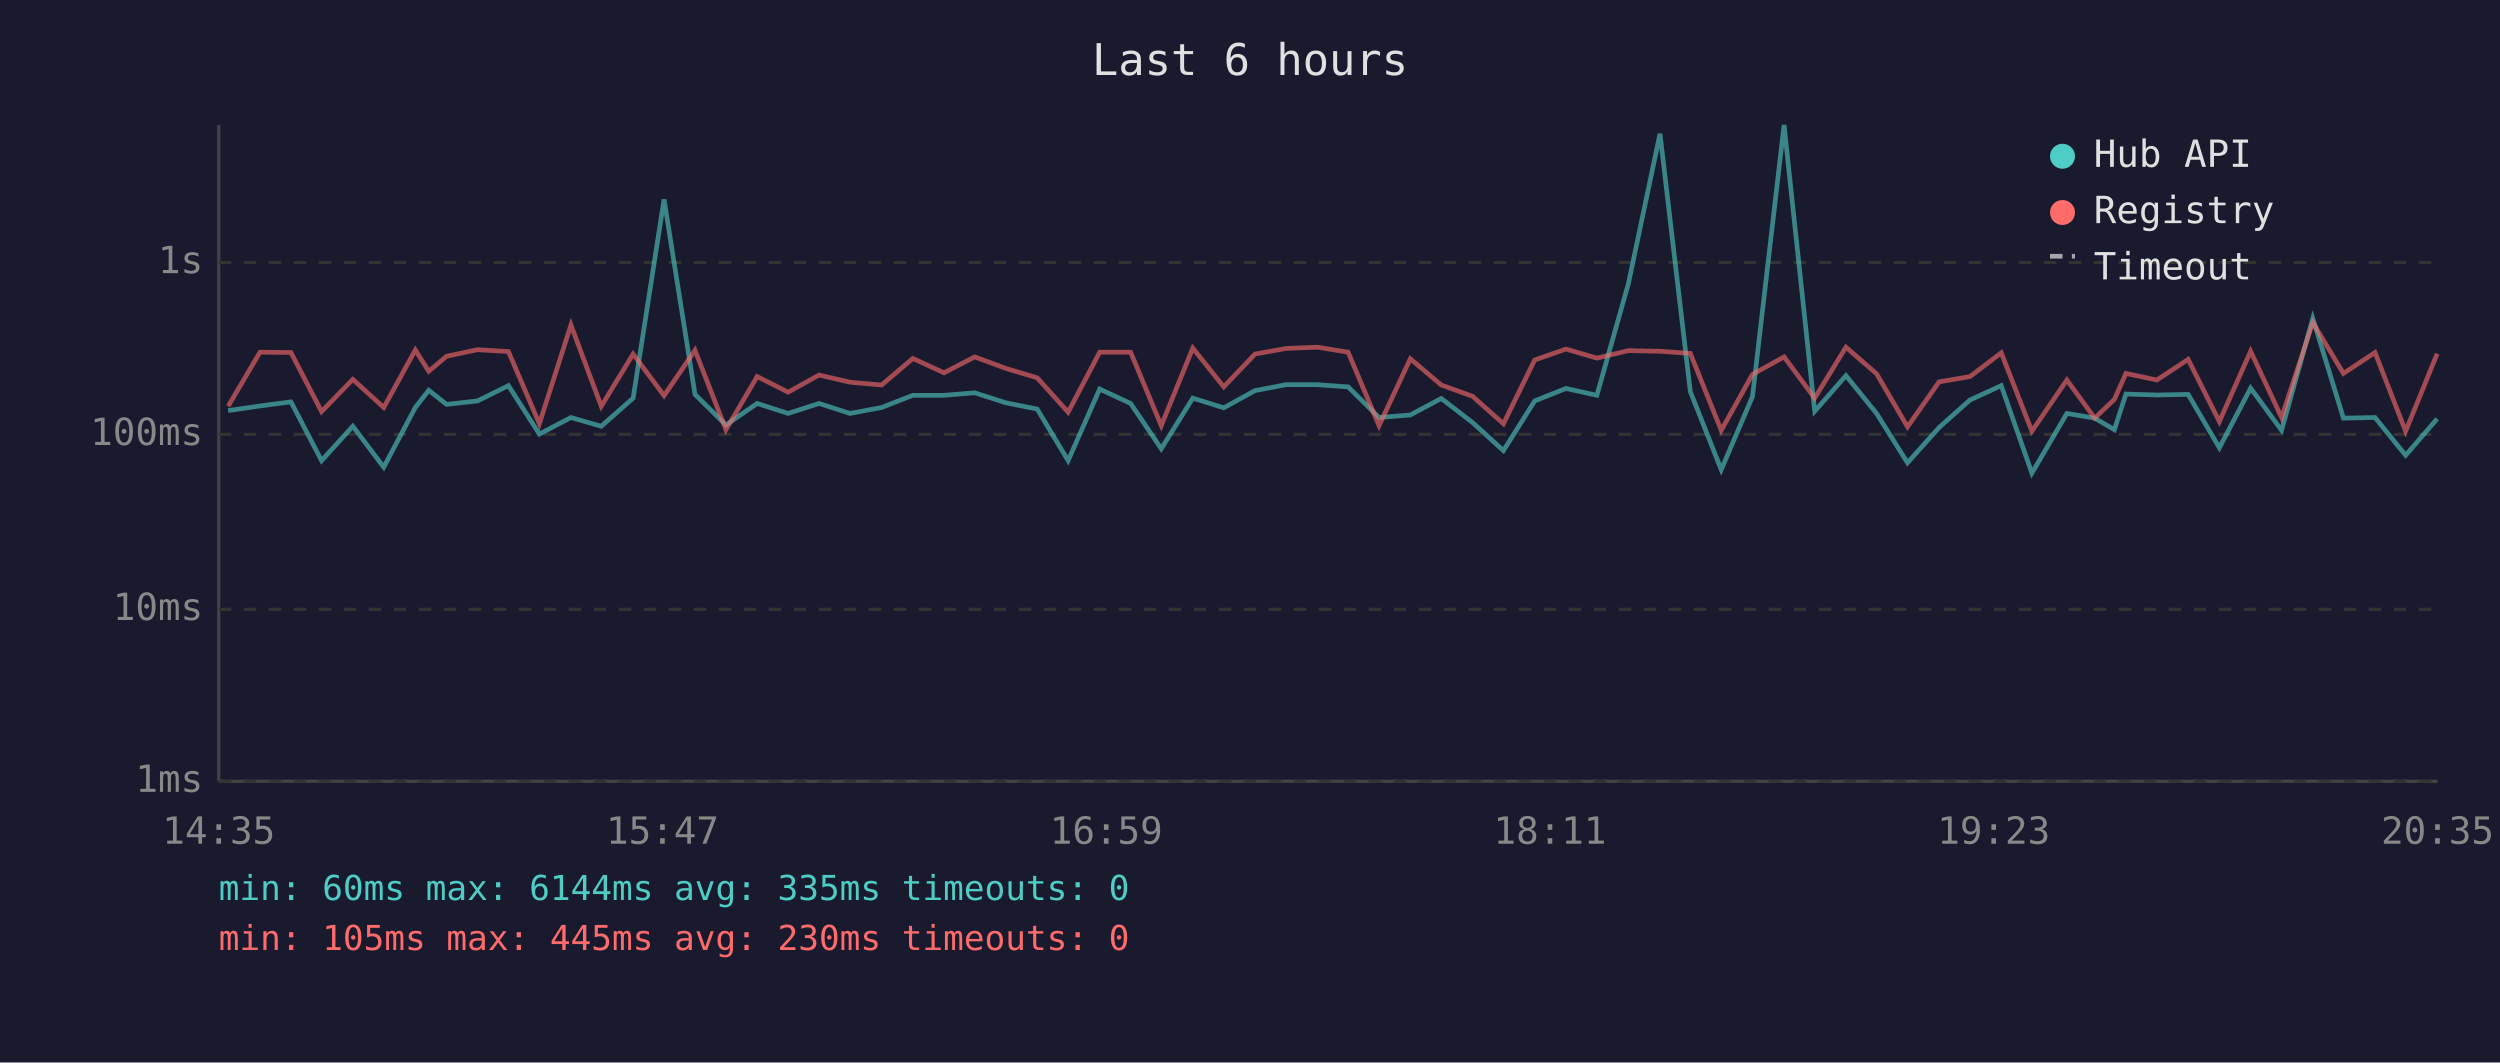
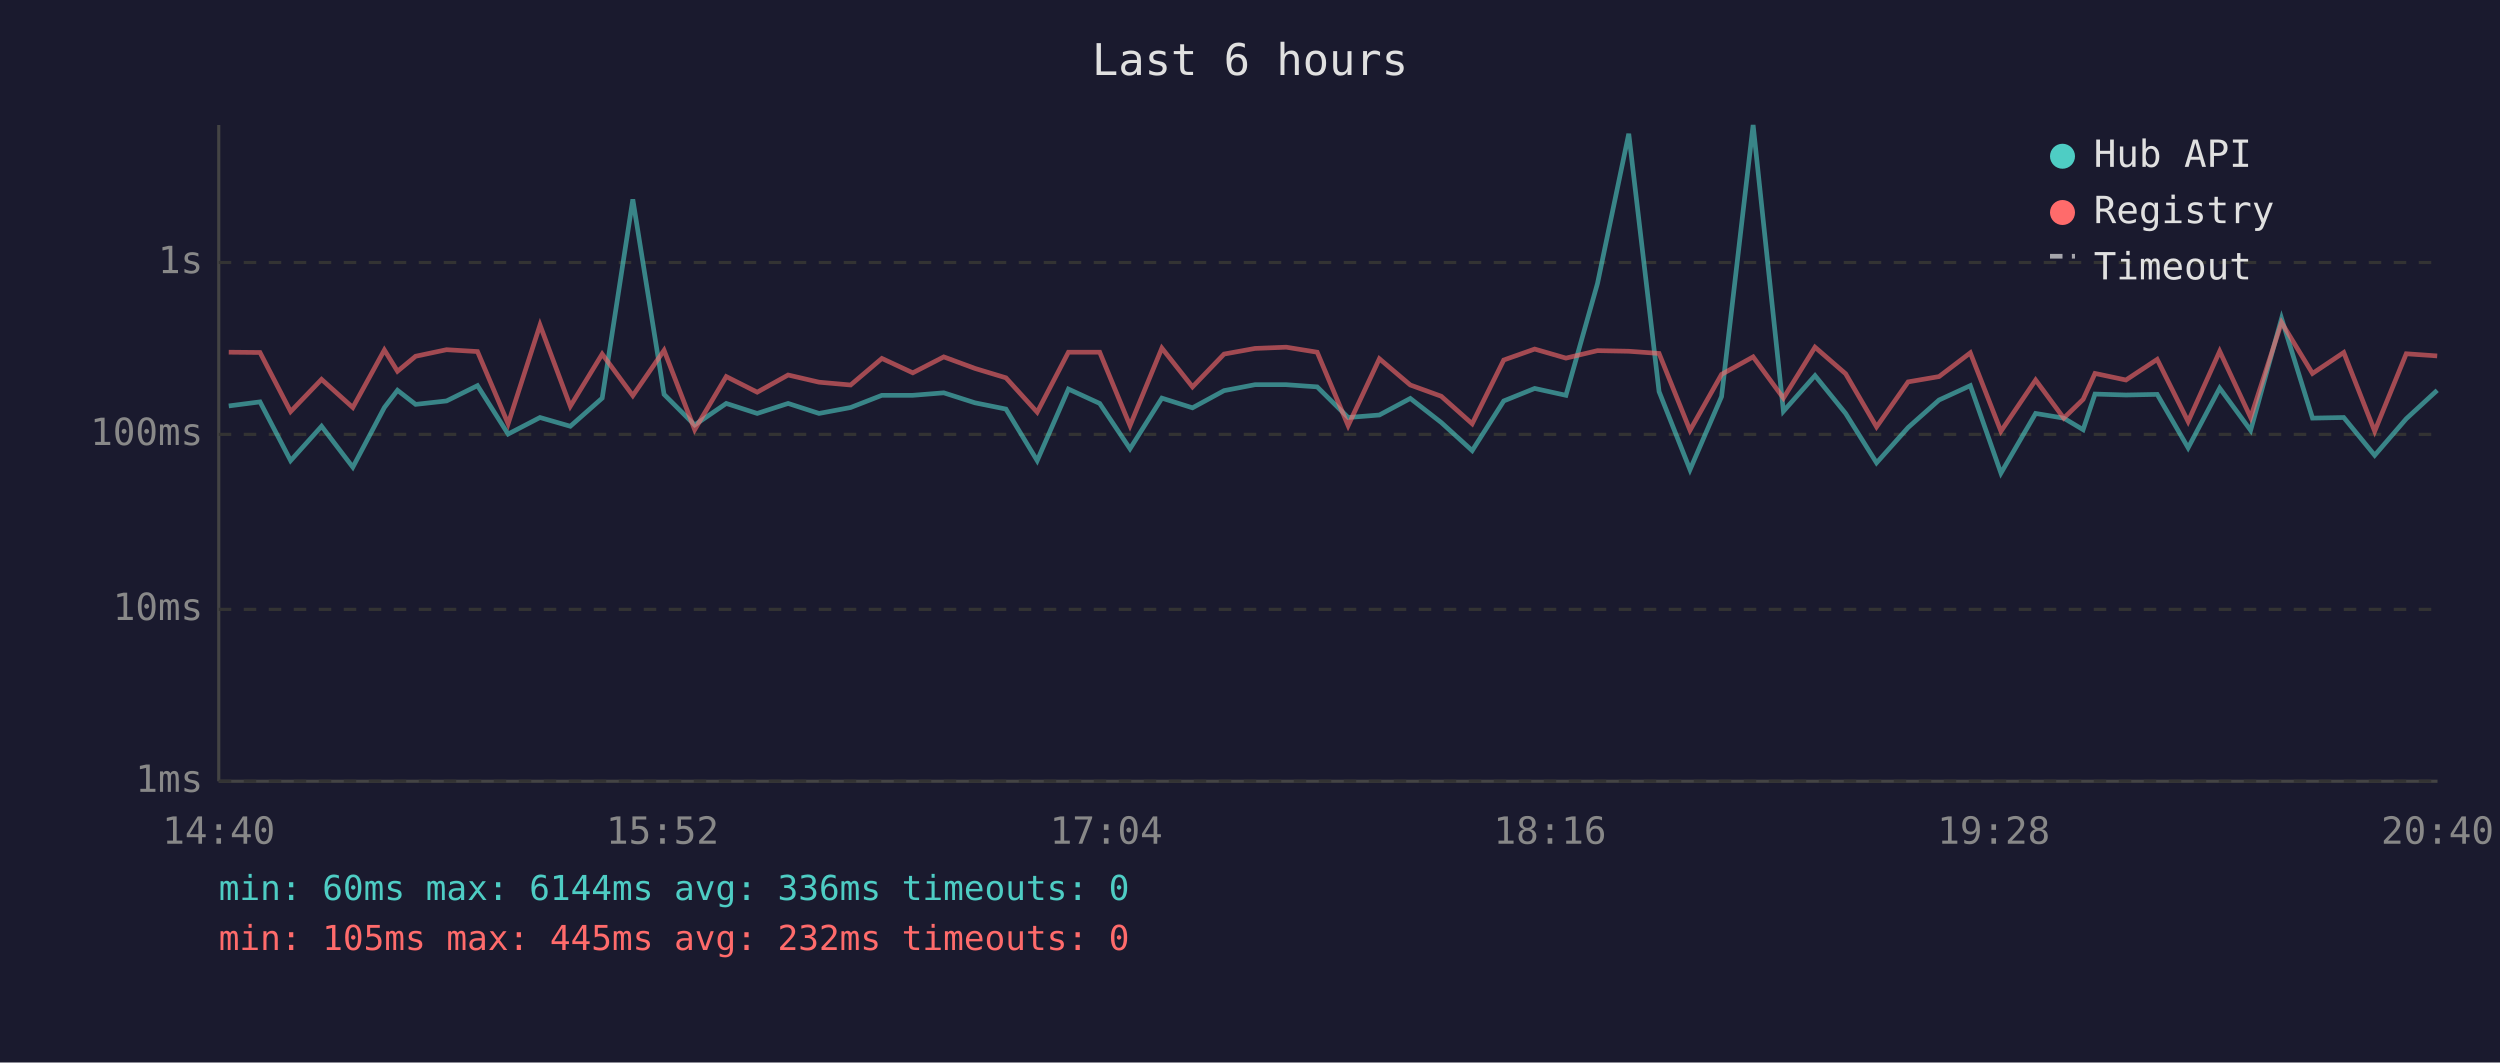
<svg xmlns="http://www.w3.org/2000/svg" viewBox="0 0 800 340" font-family="monospace" font-size="12">
  <rect width="800" height="340" fill="#1a1a2e" />
  <text x="400" y="24" fill="#e0e0e0" font-size="14" text-anchor="middle">Last 6 hours</text>
  <line x1="70" y1="40" x2="70" y2="250" stroke="#444" stroke-width="1" />
  <line x1="70" y1="250" x2="780" y2="250" stroke="#444" stroke-width="1" />
  <line x1="70" y1="250" x2="780" y2="250" stroke="#333" stroke-width="1" stroke-dasharray="4" />
  <text x="65" y="250" fill="#888" text-anchor="end" dominant-baseline="middle">1ms</text>
  <line x1="70" y1="195" x2="780" y2="195" stroke="#333" stroke-width="1" stroke-dasharray="4" />
  <text x="65" y="195" fill="#888" text-anchor="end" dominant-baseline="middle">10ms</text>
  <line x1="70" y1="139" x2="780" y2="139" stroke="#333" stroke-width="1" stroke-dasharray="4" />
  <text x="65" y="139" fill="#888" text-anchor="end" dominant-baseline="middle">100ms</text>
  <line x1="70" y1="84" x2="780" y2="84" stroke="#333" stroke-width="1" stroke-dasharray="4" />
  <text x="65" y="84" fill="#888" text-anchor="end" dominant-baseline="middle">1s</text>
-   <text x="70" y="270" fill="#888" text-anchor="middle">14:35</text>
-   <text x="212" y="270" fill="#888" text-anchor="middle">15:47</text>
-   <text x="354" y="270" fill="#888" text-anchor="middle">16:59</text>
-   <text x="496" y="270" fill="#888" text-anchor="middle">18:11</text>
-   <text x="638" y="270" fill="#888" text-anchor="middle">19:23</text>
-   <text x="780" y="270" fill="#888" text-anchor="middle">20:35</text>
-   <polyline points="73.0,131.4 83.2,129.9 93.1,128.6 102.9,147.4 112.9,136.4 122.8,149.5 132.9,130.4 137.2,124.9 142.9,129.4 152.8,128.3 162.7,123.4 172.6,138.9 182.7,133.6 192.4,136.4 202.6,127.4 212.5,63.8 222.4,126.2 232.3,136.0 242.3,129.1 252.2,132.3 262.1,129.1 272.0,132.3 282.1,130.4 292.1,126.5 302.1,126.5 311.9,125.7 321.9,128.9 331.9,130.9 341.8,147.4 351.9,124.5 361.8,129.1 371.6,143.6 381.7,127.4 391.6,130.5 401.6,125.0 411.5,123.1 421.6,123.1 431.4,123.8 441.3,133.6 451.3,132.8 461.2,127.5 471.2,135.2 481.1,144.2 491.1,128.3 501.1,124.3 511.0,126.5 521.1,90.7 531.2,42.8 540.9,125.3 550.8,150.3 560.8,126.9 570.9,40.0 580.7,131.6 590.7,120.2 600.5,132.3 610.4,148.1 620.5,136.8 630.4,128.0 640.4,123.4 650.2,151.4 661.4,132.3 670.3,133.8 676.6,137.5 680.3,126.1 690.2,126.4 700.2,126.2 710.2,143.3 720.2,124.2 730.1,137.7 740.1,101.9 749.9,133.8 760.0,133.6 769.8,145.7 779.9,134.0" fill="none" stroke="#4ecdc4" stroke-width="1.5" opacity="0.6" />
-   <polyline points="73.0,130.0 83.2,112.7 93.1,112.8 102.9,131.7 112.9,121.4 122.8,130.4 132.9,112.0 137.2,118.8 142.9,114.0 152.8,111.9 162.7,112.5 172.6,135.6 182.7,104.0 192.4,130.0 202.6,113.3 212.5,126.6 222.4,112.1 232.3,137.5 242.3,120.5 252.2,125.5 262.1,120.0 272.0,122.3 282.1,123.2 292.1,114.7 302.1,119.3 311.9,114.2 321.9,117.9 331.9,120.9 341.8,131.9 351.9,112.7 361.8,112.7 371.6,136.2 381.7,111.4 391.6,123.8 401.6,113.3 411.5,111.5 421.6,111.1 431.4,112.7 441.3,136.2 451.3,114.8 461.2,123.2 471.2,126.8 481.1,135.6 491.1,115.2 501.1,111.7 511.0,114.6 521.1,112.2 531.2,112.4 540.9,113.1 550.8,137.7 560.8,119.8 570.9,114.2 580.7,127.4 590.7,111.1 600.5,119.6 610.4,136.6 620.5,122.2 630.4,120.5 640.4,112.9 650.2,138.0 661.4,121.6 670.3,133.8 676.6,127.8 680.3,119.5 690.2,121.6 700.2,115.0 710.2,134.9 720.2,112.4 730.1,133.6 740.1,103.2 749.9,119.5 760.0,112.8 769.8,138.0 779.9,113.2" fill="none" stroke="#ff6b6b" stroke-width="1.5" opacity="0.6" />
+   <text x="70" y="270" fill="#888" text-anchor="middle">14:40</text>
+   <text x="212" y="270" fill="#888" text-anchor="middle">15:52</text>
+   <text x="354" y="270" fill="#888" text-anchor="middle">17:04</text>
+   <text x="496" y="270" fill="#888" text-anchor="middle">18:16</text>
+   <text x="638" y="270" fill="#888" text-anchor="middle">19:28</text>
+   <text x="780" y="270" fill="#888" text-anchor="middle">20:40</text>
+   <polyline points="73.2,129.9 83.2,128.6 93.0,147.4 102.9,136.4 112.9,149.5 123.0,130.4 127.2,124.9 133.0,129.4 142.9,128.3 152.8,123.4 162.6,138.9 172.8,133.6 182.5,136.4 192.7,127.4 202.5,63.8 212.5,126.2 222.3,136.0 232.4,129.1 242.3,132.3 252.2,129.1 262.1,132.3 272.2,130.4 282.2,126.5 292.1,126.5 302.0,125.7 312.0,128.9 321.9,130.9 331.9,147.4 341.9,124.5 351.9,129.1 361.6,143.6 371.8,127.4 381.6,130.5 391.7,125.0 401.6,123.1 411.6,123.1 421.5,123.8 431.4,133.6 441.4,132.8 451.3,127.5 461.2,135.2 471.1,144.2 481.2,128.3 491.1,124.3 501.1,126.5 511.2,90.7 521.2,42.8 530.9,125.3 540.8,150.3 550.9,126.9 561.0,40.0 570.7,131.6 580.8,120.2 590.6,132.3 600.5,148.1 610.6,136.8 620.5,128.0 630.5,123.4 640.3,151.4 651.4,132.3 660.4,133.8 666.6,137.5 670.4,126.1 680.3,126.4 690.3,126.2 700.2,143.3 710.3,124.2 720.2,137.7 730.1,101.9 740.0,133.8 750.0,133.6 759.9,145.7 770.0,134.0 779.9,124.9" fill="none" stroke="#4ecdc4" stroke-width="1.5" opacity="0.6" />
+   <polyline points="73.2,112.7 83.2,112.8 93.0,131.7 102.9,121.4 112.9,130.4 123.0,112.0 127.2,118.8 133.0,114.0 142.9,111.9 152.8,112.5 162.6,135.6 172.8,104.0 182.5,130.0 192.7,113.3 202.5,126.6 212.5,112.1 222.3,137.5 232.4,120.5 242.3,125.5 252.2,120.0 262.1,122.3 272.2,123.2 282.2,114.7 292.1,119.3 302.0,114.2 312.0,117.9 321.9,120.9 331.9,131.9 341.9,112.7 351.9,112.7 361.6,136.2 371.8,111.4 381.6,123.8 391.7,113.3 401.6,111.5 411.6,111.1 421.5,112.7 431.4,136.2 441.4,114.8 451.3,123.2 461.2,126.8 471.1,135.6 481.2,115.2 491.1,111.7 501.1,114.6 511.2,112.2 521.2,112.4 530.9,113.1 540.8,137.7 550.9,119.8 561.0,114.2 570.7,127.4 580.8,111.1 590.6,119.6 600.5,136.6 610.6,122.2 620.5,120.5 630.5,112.9 640.3,138.0 651.4,121.6 660.4,133.8 666.6,127.8 670.4,119.5 680.3,121.6 690.3,115.0 700.2,134.9 710.3,112.4 720.2,133.6 730.1,103.2 740.0,119.5 750.0,112.8 759.9,138.0 770.0,113.2 779.9,113.9" fill="none" stroke="#ff6b6b" stroke-width="1.5" opacity="0.6" />
  <circle cx="660" cy="50" r="4" fill="#4ecdc4" />
  <text x="670" y="50" fill="#e0e0e0" dominant-baseline="middle">Hub API</text>
  <circle cx="660" cy="68" r="4" fill="#ff6b6b" />
  <text x="670" y="68" fill="#e0e0e0" dominant-baseline="middle">Registry</text>
  <line x1="656" y1="82" x2="664" y2="82" stroke="#e0e0e0" stroke-width="1.5" stroke-dasharray="4,3" opacity="0.7" />
  <text x="670" y="86" fill="#e0e0e0" dominant-baseline="middle">Timeout</text>
-   <text x="70" y="288" fill="#4ecdc4" font-size="11">min: 60ms  max: 6144ms  avg: 335ms  timeouts: 0</text>
-   <text x="70" y="304" fill="#ff6b6b" font-size="11">min: 105ms  max: 445ms  avg: 230ms  timeouts: 0</text>
+   <text x="70" y="288" fill="#4ecdc4" font-size="11">min: 60ms  max: 6144ms  avg: 336ms  timeouts: 0</text>
+   <text x="70" y="304" fill="#ff6b6b" font-size="11">min: 105ms  max: 445ms  avg: 232ms  timeouts: 0</text>
</svg>
